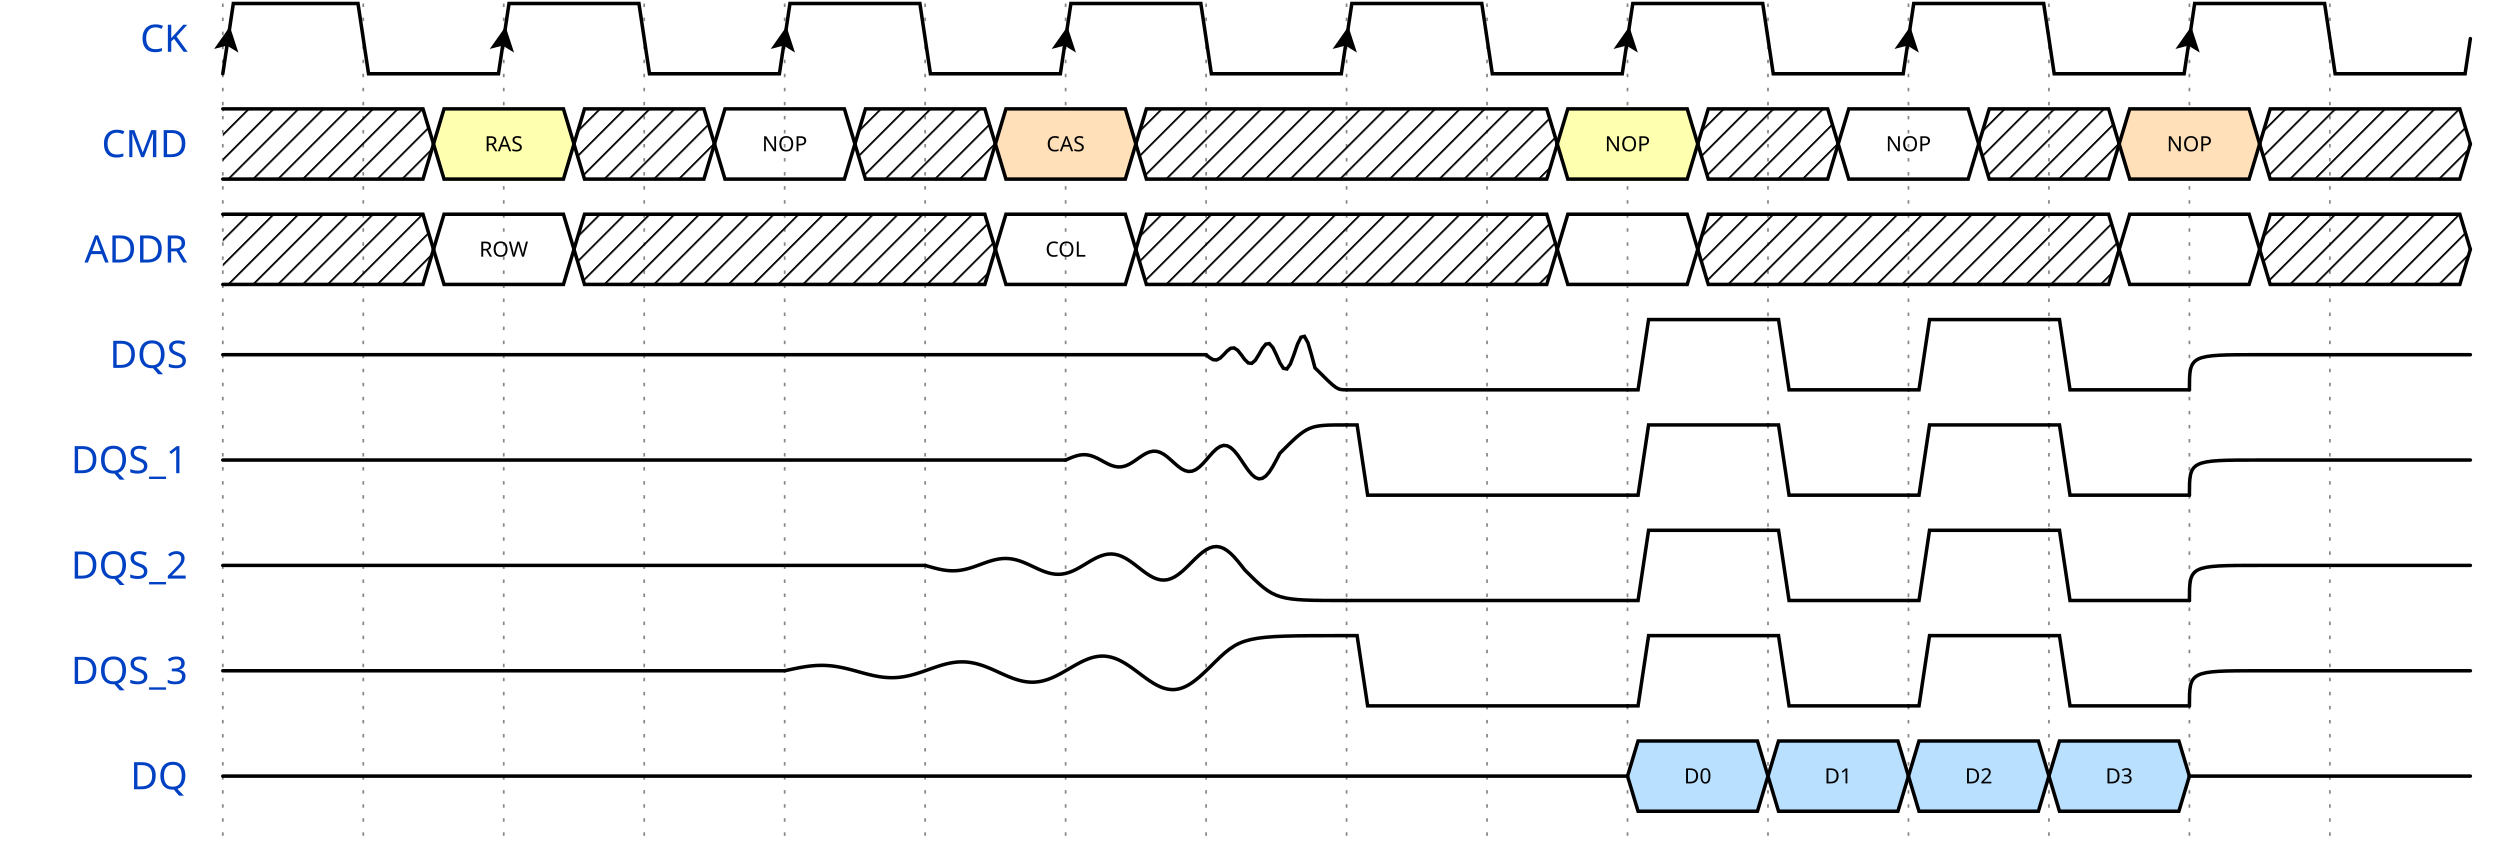
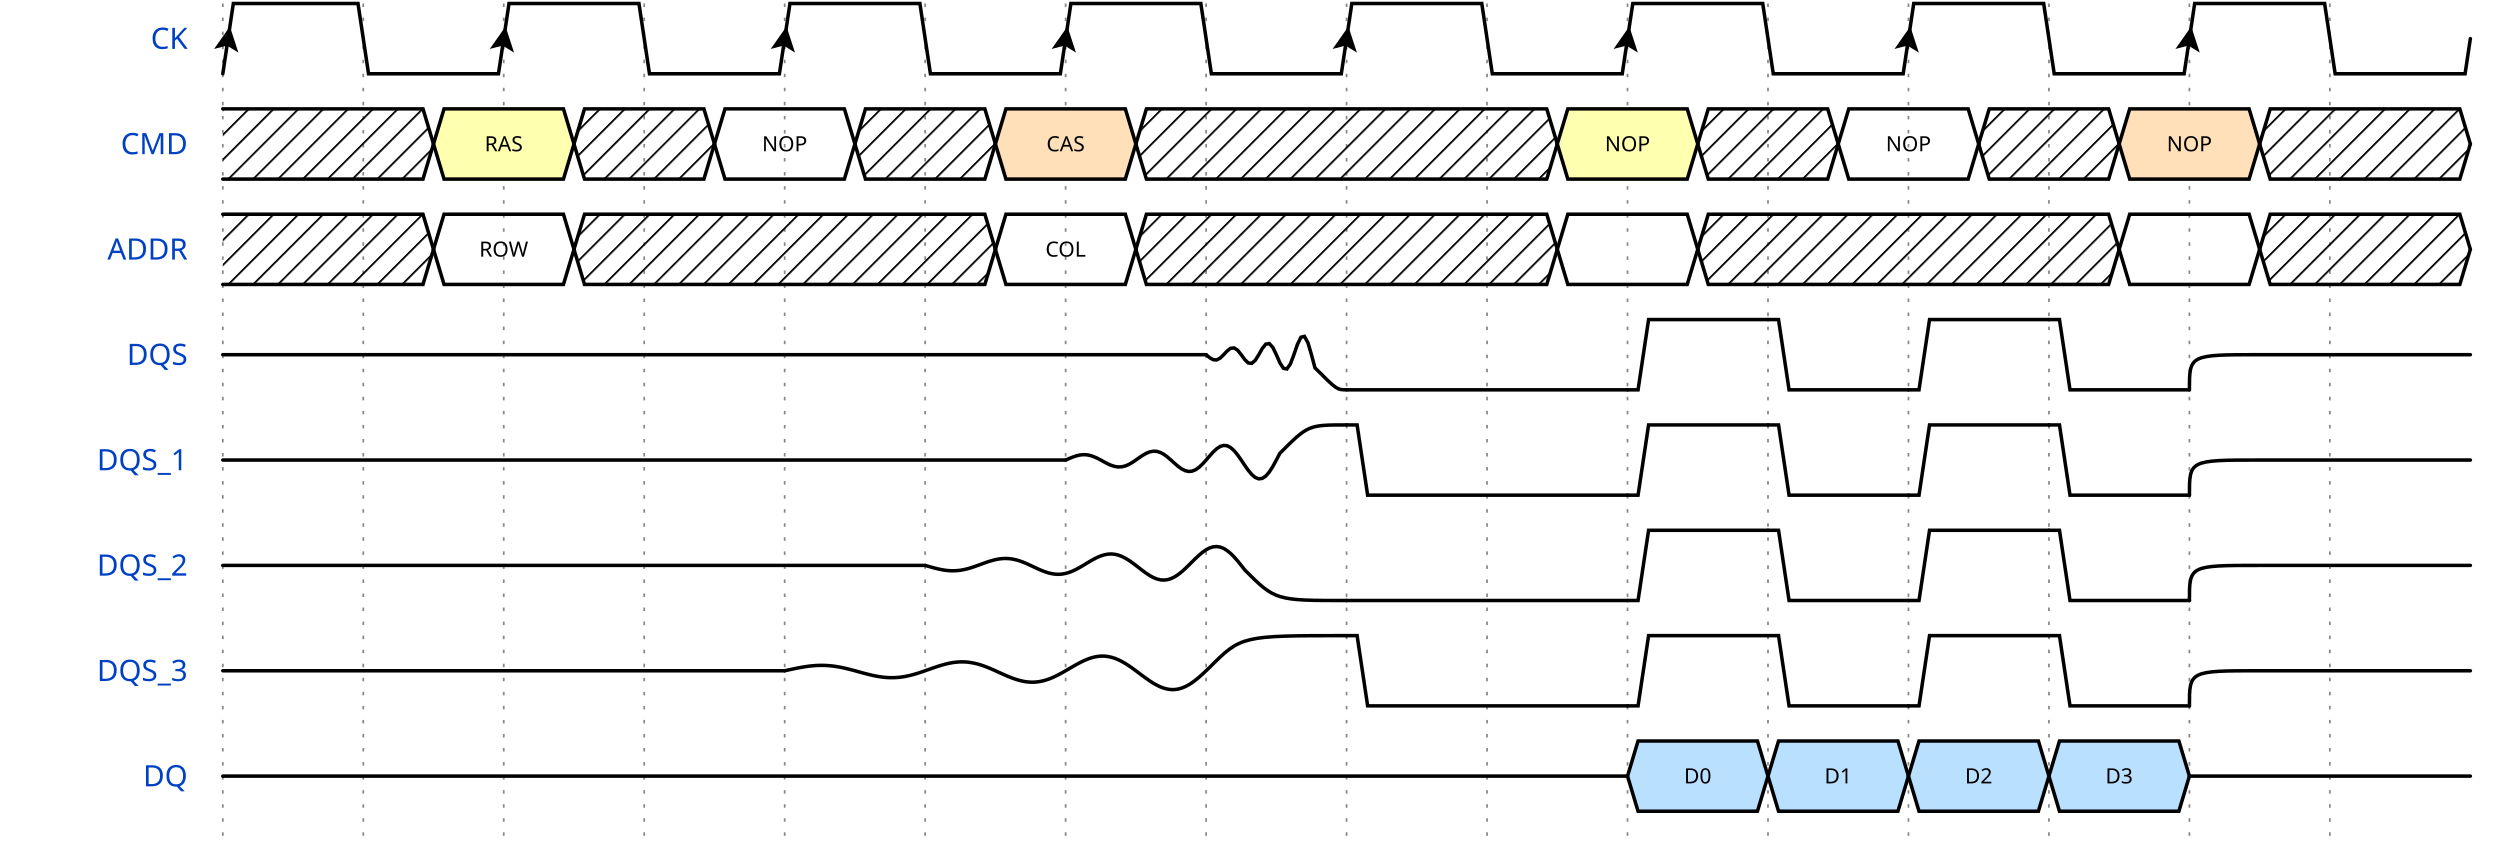
<svg xmlns="http://www.w3.org/2000/svg" width="706" height="240.0" viewBox="-1 -1 707 242.0">
  <style>
- .title {fill: rgba(0, 65, 196, 255);font-weight: 500;font-size: 0.900em;font-family: fira mono;text-align: right;text-anchor: end;dominant-baseline: middle;alignment-baseline: central;}
+ .title {fill: rgba(0, 65, 196, 255);font-weight: 500;font-size: 0.700em;font-family: fira mono;text-align: right;text-anchor: end;dominant-baseline: middle;alignment-baseline: central;}
.text {fill: rgba(0, 0, 0, 255);font-size: 0.900em;font-style: normal;font-variant: normal;font-weight: 500;font-stretch: normal;text-align: center;font-family: fira mono;}
.attr {fill: rgba(0, 0, 0, 255);font-size: 9.000px;font-style: normal;font-variant: normal;font-weight: 200;font-stretch: normal;text-align: center;font-family: fira mono;text-anchor: middle;dominant-baseline: middle;alignment-baseline: central;}
.path {fill: none;stroke: rgba(0, 0, 0, 255);stroke-width: 1;stroke-linecap: round;stroke-linejoin: miter;stroke-miterlimit: 4;stroke-dasharray: none;}
.stripe {fill: none;stroke: rgba(0, 0, 0, 255);stroke-width: 0.5;stroke-linecap: round;stroke-linejoin: miter;stroke-miterlimit: 4;stroke-dasharray: none;}
.data {fill: rgba(0, 0, 0, 255);font-size: 0.500em;font-style: normal;font-variant: normal;font-weight: 500;font-stretch: normal;text-align: center;font-family: fira mono;text-anchor: middle;dominant-baseline: middle;alignment-baseline: central;}
.arrow {fill: rgba(0, 0, 0, 255);stroke: none;}
.hide {fill: rgba(255, 255, 255, 255);stroke: rgba(255, 255, 255, 255);stroke-width: 2;}
.hash {fill: url(#diagonalHatch);}
.s2-polygon {fill: rgba(0, 0, 0, 0);stroke: none;}
.s3-polygon {fill: rgba(255, 255, 176, 255);stroke: none;}
.s4-polygon {fill: rgba(255, 224, 185, 255);stroke: none;}
.s5-polygon {fill: rgba(185, 224, 255, 255);stroke: none;}
.tick {stroke: rgba(136, 136, 136, 255);stroke-width: 0.5;stroke-dasharray: 1, 3;}
.edge {fill: none;stroke: rgba(0, 0, 255, 255);stroke-width: 1;}
.edge-arrow {fill: rgba(0, 0, 255, 255);stroke: none;overflow: visible;}
.edge-text {font-family: fira mono;font-size: 0.625em;fill: rgba(0, 0, 0, 255);filter: #solid;transform: translate(0, 2.5px);text-anchor: middle;}
.edge-background {fill: rgba(255, 255, 255, 255);stroke: rgba(255, 255, 255, 255);stroke-width: 2;}
.border {stroke-width: 1.25;stroke: rgba(0, 0, 0, 255);}
.h1 {fill: rgba(0, 0, 0, 255);font-size: 18.310px;font-weight: bold;font-family: fira mono;text-align: left;dominant-baseline: middle;}
.h2 {fill: rgba(0, 0, 0, 255);font-size: 14.650px;font-weight: bold;font-family: fira mono;text-align: left;dominant-baseline: middle;}
.h3 {fill: rgba(0, 0, 0, 255);font-size: 11.720px;font-weight: bold;font-family: fira mono;text-align: left;dominant-baseline: middle;}
.h4 {fill: rgba(0, 0, 0, 255);font-size: 9.380px;font-weight: bold;font-family: fira mono;text-align: left;dominant-baseline: middle;}
.h5 {fill: rgba(0, 0, 0, 255);font-size: 7.500px;font-weight: bold;font-family: fira mono;text-align: left;dominant-baseline: middle;}
.h6 {fill: rgba(0, 0, 0, 255);font-size: 6.000px;font-weight: bold;font-family: fira mono;text-align: left;dominant-baseline: middle;}</style>
  <defs>
    <pattern id="diagonalHatch" width="5" height="5" patternTransform="rotate(45 0 0)" patternUnits="userSpaceOnUse">
      <line x1="0" y1="0" x2="0" y2="5" style="stroke:black; stroke-width:1" />
    </pattern>
    <marker id="arrow" viewBox="0 0 10 10" refX="10" refY="5" markerWidth="7" markerHeight="7" markerUnits="userSpaceOnUse" orient="auto-start-reverse" style="fill:#00F;">
      <path d="M 0 0 L 10 5 L 0 10 z" />
    </marker>
    <filter x="0" y="0" width="1" height="1" id="solid">
      <feFlood flood-color="white" />
      <feComposite in="SourceGraphic" />
    </filter>
  </defs>
  <g id="a">
    <g id="ticks_15" transform="translate(60, 0)">
      <path d="M0,0 L0,240.0" class="tick" style="fill: none;" />
      <path d="M40,0 L40,240.0" class="tick" style="fill: none;" />
      <path d="M80,0 L80,240.0" class="tick" style="fill: none;" />
      <path d="M120,0 L120,240.0" class="tick" style="fill: none;" />
      <path d="M160,0 L160,240.0" class="tick" style="fill: none;" />
      <path d="M200,0 L200,240.0" class="tick" style="fill: none;" />
      <path d="M240,0 L240,240.0" class="tick" style="fill: none;" />
      <path d="M280,0 L280,240.0" class="tick" style="fill: none;" />
      <path d="M320,0 L320,240.0" class="tick" style="fill: none;" />
      <path d="M360,0 L360,240.0" class="tick" style="fill: none;" />
      <path d="M400,0 L400,240.0" class="tick" style="fill: none;" />
      <path d="M440,0 L440,240.0" class="tick" style="fill: none;" />
      <path d="M480,0 L480,240.0" class="tick" style="fill: none;" />
      <path d="M520,0 L520,240.0" class="tick" style="fill: none;" />
      <path d="M560,0 L560,240.0" class="tick" style="fill: none;" />
      <path d="M600,0 L600,240.0" class="tick" style="fill: none;" />
    </g>
    <g id="CK" transform="translate(60, 0)">
-       <text x="-10" y="10.0" class="title" style="stroke: none;">CK</text>
+       <text x="-10" y="10" class="title" style="stroke: none;">CK</text>
      <g data-symbol="BRICKS.Pclk" transform="translate(0, 0)" class="s2">
        <path d="M0,20 L3.0,0 L38.5,0 L41.5,20 L78.5,20 L80,10.0" class="path" style="fill: none;" />
        <path d="M-3.5 -3.5 L0 3.5 L3.5 -3.5 L0 -2 L-3.5 -3.5" transform="translate(1.5, 10.0) rotate(-171.4692, 0, 0)" class="arrow" style="" />
      </g>
      <g data-symbol="BRICKS.Pclk" transform="translate(80, 0)" class="s2">
        <path d="M0,10.0 L1.5,0 L38.5,0 L41.5,20 L78.5,20 L80,10.0" class="path" style="fill: none;" />
        <path d="M-3.5 -3.5 L0 3.5 L3.5 -3.5 L0 -2 L-3.5 -3.5" transform="translate(0.0, 10.0) rotate(-171.4692, 0, 0)" class="arrow" style="" />
      </g>
      <g data-symbol="BRICKS.Pclk" transform="translate(160, 0)" class="s2">
        <path d="M0,10.0 L1.5,0 L38.5,0 L41.5,20 L78.5,20 L80,10.0" class="path" style="fill: none;" />
        <path d="M-3.5 -3.5 L0 3.5 L3.5 -3.5 L0 -2 L-3.5 -3.5" transform="translate(0.0, 10.0) rotate(-171.4692, 0, 0)" class="arrow" style="" />
      </g>
      <g data-symbol="BRICKS.Pclk" transform="translate(240, 0)" class="s2">
        <path d="M0,10.0 L1.5,0 L38.5,0 L41.5,20 L78.5,20 L80,10.0" class="path" style="fill: none;" />
        <path d="M-3.5 -3.5 L0 3.5 L3.5 -3.5 L0 -2 L-3.5 -3.5" transform="translate(0.0, 10.0) rotate(-171.4692, 0, 0)" class="arrow" style="" />
      </g>
      <g data-symbol="BRICKS.Pclk" transform="translate(320, 0)" class="s2">
        <path d="M0,10.0 L1.5,0 L38.5,0 L41.5,20 L78.5,20 L80,10.0" class="path" style="fill: none;" />
        <path d="M-3.5 -3.5 L0 3.5 L3.5 -3.5 L0 -2 L-3.5 -3.5" transform="translate(0.0, 10.0) rotate(-171.4692, 0, 0)" class="arrow" style="" />
      </g>
      <g data-symbol="BRICKS.Pclk" transform="translate(400, 0)" class="s2">
        <path d="M0,10.0 L1.5,0 L38.5,0 L41.5,20 L78.5,20 L80,10.0" class="path" style="fill: none;" />
        <path d="M-3.5 -3.5 L0 3.5 L3.5 -3.5 L0 -2 L-3.5 -3.5" transform="translate(0.0, 10.0) rotate(-171.4692, 0, 0)" class="arrow" style="" />
      </g>
      <g data-symbol="BRICKS.Pclk" transform="translate(480, 0)" class="s2">
        <path d="M0,10.0 L1.5,0 L38.5,0 L41.5,20 L78.5,20 L80,10.0" class="path" style="fill: none;" />
        <path d="M-3.5 -3.5 L0 3.5 L3.5 -3.5 L0 -2 L-3.5 -3.5" transform="translate(0.0, 10.0) rotate(-171.4692, 0, 0)" class="arrow" style="" />
      </g>
      <g data-symbol="BRICKS.Pclk" transform="translate(560, 0)" class="s2">
        <path d="M0,10.0 L1.5,0 L38.5,0 L41.5,20 L78.5,20 L80,10.0" class="path" style="fill: none;" />
        <path d="M-3.5 -3.5 L0 3.5 L3.5 -3.5 L0 -2 L-3.5 -3.5" transform="translate(0.0, 10.0) rotate(-171.4692, 0, 0)" class="arrow" style="" />
      </g>
    </g>
    <g id="CMD" transform="translate(60, 30.0)">
-       <text x="-10" y="10.0" class="title" style="stroke: none;">CMD</text>
+       <text x="-10" y="10" class="title" style="stroke: none;">CMD</text>
      <g data-symbol="BRICKS.x" transform="translate(0, 0)" class="s2">
        <polygon points="0,0 3,0 57.0,0 60.0,10.0 57.0,20 3,20 0,20 " class="hash" style="" />
        <path d="M0,0 L3,0 L57.0,0 L60.0,10.0" class="path" style="fill: none;" />
        <path d="M0,20 L3,20 L57.0,20 L60.0,10.0" class="path" style="fill: none;" />
      </g>
      <g data-symbol="BRICKS.data" transform="translate(60.0, 0)" class="s2">
        <polygon points="0,10.0 3,0 37,0 40,10.0 37,20 3,20 0,10.0 " class="s3-polygon" style="" />
        <path d="M0,10.0 L3,0 L37,0 L40,10.0" class="path" style="fill: none;" />
        <path d="M0,10.0 L3,20 L37,20 L40,10.0" class="path" style="fill: none;" />
-         <text x="20.0" y="10.0" class="data" style="stroke: none;">RAS</text>
+         <text x="20" y="10" class="data" style="stroke: none;">RAS</text>
      </g>
      <g data-symbol="BRICKS.x" transform="translate(100.0, 0)" class="s2">
        <polygon points="0,10.0 3,0 37,0 40,10.0 37,20 3,20 0,10.0 " class="hash" style="" />
        <path d="M0,10.0 L3,0 L37,0 L40,10.0" class="path" style="fill: none;" />
        <path d="M0,10.0 L3,20 L37,20 L40,10.0" class="path" style="fill: none;" />
      </g>
      <g data-symbol="BRICKS.data" transform="translate(140.0, 0)" class="s2">
        <polygon points="0,10.0 3,0 37,0 40,10.0 37,20 3,20 0,10.0 " class="s2-polygon" style="" />
        <path d="M0,10.0 L3,0 L37,0 L40,10.0" class="path" style="fill: none;" />
        <path d="M0,10.0 L3,20 L37,20 L40,10.0" class="path" style="fill: none;" />
-         <text x="20.0" y="10.0" class="data" style="stroke: none;">NOP</text>
+         <text x="20" y="10" class="data" style="stroke: none;">NOP</text>
      </g>
      <g data-symbol="BRICKS.x" transform="translate(180.0, 0)" class="s2">
        <polygon points="0,10.0 3,0 37,0 40,10.0 37,20 3,20 0,10.0 " class="hash" style="" />
        <path d="M0,10.0 L3,0 L37,0 L40,10.0" class="path" style="fill: none;" />
        <path d="M0,10.0 L3,20 L37,20 L40,10.0" class="path" style="fill: none;" />
      </g>
      <g data-symbol="BRICKS.data" transform="translate(220.0, 0)" class="s2">
        <polygon points="0,10.0 3,0 37,0 40,10.0 37,20 3,20 0,10.0 " class="s4-polygon" style="" />
        <path d="M0,10.0 L3,0 L37,0 L40,10.0" class="path" style="fill: none;" />
        <path d="M0,10.0 L3,20 L37,20 L40,10.0" class="path" style="fill: none;" />
-         <text x="20.0" y="10.0" class="data" style="stroke: none;">CAS</text>
+         <text x="20" y="10" class="data" style="stroke: none;">CAS</text>
      </g>
      <g data-symbol="BRICKS.x" transform="translate(260.0, 0)" class="s2">
        <polygon points="0,10.0 3,0 117,0 120,10.0 117,20 3,20 0,10.0 " class="hash" style="" />
        <path d="M0,10.0 L3,0 L117,0 L120,10.0" class="path" style="fill: none;" />
        <path d="M0,10.0 L3,20 L117,20 L120,10.0" class="path" style="fill: none;" />
      </g>
      <g data-symbol="BRICKS.data" transform="translate(380.0, 0)" class="s2">
        <polygon points="0,10.0 3,0 37,0 40,10.0 37,20 3,20 0,10.0 " class="s3-polygon" style="" />
        <path d="M0,10.0 L3,0 L37,0 L40,10.0" class="path" style="fill: none;" />
        <path d="M0,10.0 L3,20 L37,20 L40,10.0" class="path" style="fill: none;" />
-         <text x="20.0" y="10.0" class="data" style="stroke: none;">NOP</text>
+         <text x="20" y="10" class="data" style="stroke: none;">NOP</text>
      </g>
      <g data-symbol="BRICKS.x" transform="translate(420.0, 0)" class="s2">
        <polygon points="0,10.0 3,0 37,0 40,10.0 37,20 3,20 0,10.0 " class="hash" style="" />
        <path d="M0,10.0 L3,0 L37,0 L40,10.0" class="path" style="fill: none;" />
        <path d="M0,10.0 L3,20 L37,20 L40,10.0" class="path" style="fill: none;" />
      </g>
      <g data-symbol="BRICKS.data" transform="translate(460.0, 0)" class="s2">
        <polygon points="0,10.0 3,0 37,0 40,10.0 37,20 3,20 0,10.0 " class="s2-polygon" style="" />
        <path d="M0,10.0 L3,0 L37,0 L40,10.0" class="path" style="fill: none;" />
        <path d="M0,10.0 L3,20 L37,20 L40,10.0" class="path" style="fill: none;" />
-         <text x="20.0" y="10.0" class="data" style="stroke: none;">NOP</text>
+         <text x="20" y="10" class="data" style="stroke: none;">NOP</text>
      </g>
      <g data-symbol="BRICKS.x" transform="translate(500.0, 0)" class="s2">
        <polygon points="0,10.0 3,0 37,0 40,10.0 37,20 3,20 0,10.0 " class="hash" style="" />
        <path d="M0,10.0 L3,0 L37,0 L40,10.0" class="path" style="fill: none;" />
        <path d="M0,10.0 L3,20 L37,20 L40,10.0" class="path" style="fill: none;" />
      </g>
      <g data-symbol="BRICKS.data" transform="translate(540.0, 0)" class="s2">
        <polygon points="0,10.0 3,0 37,0 40,10.0 37,20 3,20 0,10.0 " class="s4-polygon" style="" />
        <path d="M0,10.0 L3,0 L37,0 L40,10.0" class="path" style="fill: none;" />
        <path d="M0,10.0 L3,20 L37,20 L40,10.0" class="path" style="fill: none;" />
-         <text x="20.0" y="10.0" class="data" style="stroke: none;">NOP</text>
+         <text x="20" y="10" class="data" style="stroke: none;">NOP</text>
      </g>
      <g data-symbol="BRICKS.x" transform="translate(580.0, 0)" class="s2">
        <polygon points="0,10.0 3,0 57.0,0 60.0,10.0 57.0,20 3,20 0,10.0 " class="hash" style="" />
        <path d="M0,10.0 L3,0 L57.0,0 L60.0,10.0" class="path" style="fill: none;" />
        <path d="M0,10.0 L3,20 L57.0,20 L60.0,10.0" class="path" style="fill: none;" />
      </g>
    </g>
    <g id="ADDR" transform="translate(60, 60.0)">
-       <text x="-10" y="10.0" class="title" style="stroke: none;">ADDR</text>
+       <text x="-10" y="10" class="title" style="stroke: none;">ADDR</text>
      <g data-symbol="BRICKS.x" transform="translate(0, 0)" class="s2">
        <polygon points="0,0 3,0 57.0,0 60.0,10.0 57.0,20 3,20 0,20 " class="hash" style="" />
        <path d="M0,0 L3,0 L57.0,0 L60.0,10.0" class="path" style="fill: none;" />
        <path d="M0,20 L3,20 L57.0,20 L60.0,10.0" class="path" style="fill: none;" />
      </g>
      <g data-symbol="BRICKS.data" transform="translate(60.0, 0)" class="s2">
        <polygon points="0,10.0 3,0 37,0 40,10.0 37,20 3,20 0,10.0 " class="s2-polygon" style="" />
        <path d="M0,10.0 L3,0 L37,0 L40,10.0" class="path" style="fill: none;" />
        <path d="M0,10.0 L3,20 L37,20 L40,10.0" class="path" style="fill: none;" />
-         <text x="20.0" y="10.0" class="data" style="stroke: none;">ROW</text>
+         <text x="20" y="10" class="data" style="stroke: none;">ROW</text>
      </g>
      <g data-symbol="BRICKS.x" transform="translate(100.0, 0)" class="s2">
        <polygon points="0,10.0 3,0 117,0 120,10.0 117,20 3,20 0,10.0 " class="hash" style="" />
        <path d="M0,10.0 L3,0 L117,0 L120,10.0" class="path" style="fill: none;" />
        <path d="M0,10.0 L3,20 L117,20 L120,10.0" class="path" style="fill: none;" />
      </g>
      <g data-symbol="BRICKS.data" transform="translate(220.0, 0)" class="s2">
        <polygon points="0,10.0 3,0 37,0 40,10.0 37,20 3,20 0,10.0 " class="s2-polygon" style="" />
        <path d="M0,10.0 L3,0 L37,0 L40,10.0" class="path" style="fill: none;" />
        <path d="M0,10.0 L3,20 L37,20 L40,10.0" class="path" style="fill: none;" />
-         <text x="20.0" y="10.0" class="data" style="stroke: none;">COL</text>
+         <text x="20" y="10" class="data" style="stroke: none;">COL</text>
      </g>
      <g data-symbol="BRICKS.x" transform="translate(260.0, 0)" class="s2">
        <polygon points="0,10.0 3,0 117,0 120,10.0 117,20 3,20 0,10.0 " class="hash" style="" />
        <path d="M0,10.0 L3,0 L117,0 L120,10.0" class="path" style="fill: none;" />
        <path d="M0,10.0 L3,20 L117,20 L120,10.0" class="path" style="fill: none;" />
      </g>
      <g data-symbol="BRICKS.data" transform="translate(380.0, 0)" class="s2">
        <polygon points="0,10.0 3,0 37,0 40,10.0 37,20 3,20 0,10.0 " class="s2-polygon" style="" />
        <path d="M0,10.0 L3,0 L37,0 L40,10.0" class="path" style="fill: none;" />
        <path d="M0,10.0 L3,20 L37,20 L40,10.0" class="path" style="fill: none;" />
-         <text x="20.0" y="10.0" class="data" style="stroke: none;" />
+         <text x="20" y="10" class="data" style="stroke: none;" />
      </g>
      <g data-symbol="BRICKS.x" transform="translate(420.0, 0)" class="s2">
        <polygon points="0,10.0 3,0 117,0 120,10.0 117,20 3,20 0,10.0 " class="hash" style="" />
        <path d="M0,10.0 L3,0 L117,0 L120,10.0" class="path" style="fill: none;" />
        <path d="M0,10.0 L3,20 L117,20 L120,10.0" class="path" style="fill: none;" />
      </g>
      <g data-symbol="BRICKS.data" transform="translate(540.0, 0)" class="s2">
        <polygon points="0,10.0 3,0 37,0 40,10.0 37,20 3,20 0,10.0 " class="s2-polygon" style="" />
        <path d="M0,10.0 L3,0 L37,0 L40,10.0" class="path" style="fill: none;" />
        <path d="M0,10.0 L3,20 L37,20 L40,10.0" class="path" style="fill: none;" />
-         <text x="20.0" y="10.0" class="data" style="stroke: none;" />
+         <text x="20" y="10" class="data" style="stroke: none;" />
      </g>
      <g data-symbol="BRICKS.x" transform="translate(580.0, 0)" class="s2">
        <polygon points="0,10.0 3,0 57.0,0 60.0,10.0 57.0,20 3,20 0,10.0 " class="hash" style="" />
        <path d="M0,10.0 L3,0 L57.0,0 L60.0,10.0" class="path" style="fill: none;" />
        <path d="M0,10.0 L3,20 L57.0,20 L60.0,10.0" class="path" style="fill: none;" />
      </g>
    </g>
    <g id="DQS" transform="translate(60, 90.0)">
-       <text x="-10" y="10.0" class="title" style="stroke: none;">DQS</text>
+       <text x="-10" y="10" class="title" style="stroke: none;">DQS</text>
      <g data-symbol="BRICKS.highz" transform="translate(0, 0)" class="s2">
        <path d="M0,10.0 C1.5,10.0 1.5,10.0 20,10.0 L280,10.0" class="path" style="fill: none;" />
      </g>
      <g data-symbol="BRICKS.meta" transform="translate(280, 0)" class="s2">
        <path d="m0,10.0 L0,10.0 1,10.836 2,11.422 3,11.495 4,10.972 5,10.0 6,8.926 7,8.173 8,8.08 9,8.752 10,10.0 11,11.379 12,12.345 13,12.466 14,11.602 15,10.0 16,8.23 17,6.989 18,6.834 19,7.943 20,10 21,12.273 22,13.867 23,14.065 24,12.641 25,10 26,7.081 27,5.035 28,4.78 29,6.609 30,10 31,13.748 C37.252,20 37.252,20 40,20" class="path" style="fill: none;" />
      </g>
      <g data-symbol="BRICKS.zero" transform="translate(320, 0)" class="s2">
        <path d="M0,20 L3,20 L6,20 L80,20" class="path" style="fill: none;" />
      </g>
      <g data-symbol="BRICKS.one" transform="translate(400, 0)" class="s2">
        <path d="M0,20 L3,20 L6,0 L40,0" class="path" style="fill: none;" />
      </g>
      <g data-symbol="BRICKS.zero" transform="translate(440, 0)" class="s2">
        <path d="M0,0 L3,0 L6,20 L40,20" class="path" style="fill: none;" />
      </g>
      <g data-symbol="BRICKS.one" transform="translate(480, 0)" class="s2">
        <path d="M0,20 L3,20 L6,0 L40,0" class="path" style="fill: none;" />
      </g>
      <g data-symbol="BRICKS.zero" transform="translate(520, 0)" class="s2">
        <path d="M0,0 L3,0 L6,20 L40,20" class="path" style="fill: none;" />
      </g>
      <g data-symbol="BRICKS.highz" transform="translate(560, 0)" class="s2">
        <path d="M0,20 C0.0,10.0 0.0,10.0 20,10.0 L80,10.0" class="path" style="fill: none;" />
      </g>
    </g>
    <g id="DQS_1" transform="translate(60, 120.0)">
-       <text x="-10" y="10.0" class="title" style="stroke: none;">DQS_1</text>
+       <text x="-10" y="10" class="title" style="stroke: none;">DQS_1</text>
      <g data-symbol="BRICKS.highz" transform="translate(0, 0)" class="s2">
        <path d="M0,10.0 C1.5,10.0 1.5,10.0 20,10.0 L240,10.0" class="path" style="fill: none;" />
      </g>
      <g data-symbol="BRICKS.Meta" transform="translate(240, 0)" class="s2">
        <path d="m0,10.0 L0,10.0 1,9.571 2,9.164 3,8.82 4,8.578 5,8.466 6,8.505 7,8.696 8,9.028 9,9.476 10,10.0 11,10.551 12,11.074 13,11.515 14,11.827 15,11.969 16,11.92 17,11.675 18,11.248 19,10.672 20,10.0 21,9.293 22,8.621 23,8.054 24,7.655 25,7.472 26,7.534 27,7.85 28,8.398 29,9.137 30,10 31,10.908 32,11.77 33,12.498 34,13.011 35,13.247 36,13.166 37,12.761 38,12.057 39,11.109 40,10 41,8.834 42,7.727 43,6.792 44,6.133 45,5.831 46,5.935 47,6.455 48,7.359 49,8.576 50,10 51,11.497 52,12.919 53,14.119 54,14.965 55,15.353 56,15.22 57,14.552 58,13.391 59,11.828 60,10 61,8.078 C69.078,0 69.078,0 80,0" class="path" style="fill: none;" />
      </g>
      <g data-symbol="BRICKS.zero" transform="translate(320, 0)" class="s2">
        <path d="M0,0 L3,0 L6,20 L80,20" class="path" style="fill: none;" />
      </g>
      <g data-symbol="BRICKS.one" transform="translate(400, 0)" class="s2">
        <path d="M0,20 L3,20 L6,0 L40,0" class="path" style="fill: none;" />
      </g>
      <g data-symbol="BRICKS.zero" transform="translate(440, 0)" class="s2">
        <path d="M0,0 L3,0 L6,20 L40,20" class="path" style="fill: none;" />
      </g>
      <g data-symbol="BRICKS.one" transform="translate(480, 0)" class="s2">
        <path d="M0,20 L3,20 L6,0 L40,0" class="path" style="fill: none;" />
      </g>
      <g data-symbol="BRICKS.zero" transform="translate(520, 0)" class="s2">
        <path d="M0,0 L3,0 L6,20 L40,20" class="path" style="fill: none;" />
      </g>
      <g data-symbol="BRICKS.highz" transform="translate(560, 0)" class="s2">
        <path d="M0,20 C0.0,10.0 0.0,10.0 20,10.0 L80,10.0" class="path" style="fill: none;" />
      </g>
    </g>
    <g id="DQS_2" transform="translate(60, 150.0)">
-       <text x="-10" y="10.0" class="title" style="stroke: none;">DQS_2</text>
+       <text x="-10" y="10" class="title" style="stroke: none;">DQS_2</text>
      <g data-symbol="BRICKS.highz" transform="translate(0, 0)" class="s2">
        <path d="M0,10.0 C1.5,10.0 1.5,10.0 20,10.0 L200,10.0" class="path" style="fill: none;" />
      </g>
      <g data-symbol="BRICKS.meta" transform="translate(200, 0)" class="s2">
        <path d="m0,10.0 L0,10.0 1,10.286 2,10.569 3,10.836 4,11.075 5,11.274 6,11.422 7,11.512 8,11.538 9,11.495 10,11.385 11,11.208 12,10.972 13,10.684 14,10.355 15,10.0 16,9.633 17,9.269 18,8.926 19,8.62 20,8.364 21,8.173 22,8.058 23,8.025 24,8.08 25,8.222 26,8.449 27,8.752 28,9.122 29,9.544 30,10 31,10.472 32,10.938 33,11.379 34,11.772 35,12.1 36,12.345 37,12.494 38,12.536 39,12.466 40,12.283 41,11.992 42,11.602 43,11.127 44,10.586 45,10.0 46,9.394 47,8.795 48,8.23 49,7.724 50,7.303 51,6.989 52,6.798 53,6.744 54,6.834 55,7.069 56,7.442 57,7.943 58,8.553 59,9.248 60,10 61,10.778 62,11.547 63,12.273 64,12.922 65,13.463 66,13.867 67,14.111 68,14.18 69,14.065 70,13.764 71,13.284 72,12.641 73,11.858 74,10.966 75,10 76,9.001 77,8.014 78,7.081 79,6.248 80,5.554 81,5.035 82,4.721 83,4.632 84,4.78 85,5.167 86,5.783 87,6.609 88,7.614 89,8.76 90,10 91,11.282 C99.718,20 99.718,20 120,20" class="path" style="fill: none;" />
      </g>
      <g data-symbol="BRICKS.zero" transform="translate(320, 0)" class="s2">
        <path d="M0,20 L3,20 L6,20 L80,20" class="path" style="fill: none;" />
      </g>
      <g data-symbol="BRICKS.one" transform="translate(400, 0)" class="s2">
        <path d="M0,20 L3,20 L6,0 L40,0" class="path" style="fill: none;" />
      </g>
      <g data-symbol="BRICKS.zero" transform="translate(440, 0)" class="s2">
        <path d="M0,0 L3,0 L6,20 L40,20" class="path" style="fill: none;" />
      </g>
      <g data-symbol="BRICKS.one" transform="translate(480, 0)" class="s2">
        <path d="M0,20 L3,20 L6,0 L40,0" class="path" style="fill: none;" />
      </g>
      <g data-symbol="BRICKS.zero" transform="translate(520, 0)" class="s2">
        <path d="M0,0 L3,0 L6,20 L40,20" class="path" style="fill: none;" />
      </g>
      <g data-symbol="BRICKS.highz" transform="translate(560, 0)" class="s2">
        <path d="M0,20 C0.0,10.0 0.0,10.0 20,10.0 L80,10.0" class="path" style="fill: none;" />
      </g>
    </g>
    <g id="DQS_3" transform="translate(60, 180.0)">
-       <text x="-10" y="10.0" class="title" style="stroke: none;">DQS_3</text>
+       <text x="-10" y="10" class="title" style="stroke: none;">DQS_3</text>
      <g data-symbol="BRICKS.highz" transform="translate(0, 0)" class="s2">
        <path d="M0,10.0 C1.5,10.0 1.5,10.0 20,10.0 L160,10.0" class="path" style="fill: none;" />
      </g>
      <g data-symbol="BRICKS.Meta" transform="translate(160, 0)" class="s2">
        <path d="m0,10.0 L0,10.0 1,9.786 2,9.571 3,9.362 4,9.164 5,8.981 6,8.82 7,8.684 8,8.578 9,8.504 10,8.466 11,8.466 12,8.505 13,8.581 14,8.696 15,8.846 16,9.028 17,9.24 18,9.476 19,9.732 20,10.0 21,10.275 22,10.551 23,10.819 24,11.074 25,11.308 26,11.515 27,11.69 28,11.827 29,11.921 30,11.969 31,11.969 32,11.92 33,11.822 34,11.675 35,11.482 36,11.248 37,10.976 38,10.672 39,10.345 40,10.0 41,9.647 42,9.293 43,8.948 44,8.621 45,8.32 46,8.054 47,7.83 48,7.655 49,7.534 50,7.472 51,7.471 52,7.534 53,7.661 54,7.85 55,8.097 56,8.398 57,8.747 58,9.137 59,9.557 60,10 61,10.454 62,10.908 63,11.35 64,11.77 65,12.157 66,12.498 67,12.786 68,13.011 69,13.167 70,13.247 71,13.247 72,13.166 73,13.003 74,12.761 75,12.444 76,12.057 77,11.609 78,11.109 79,10.568 80,10 81,9.417 82,8.834 83,8.266 84,7.727 85,7.231 86,6.792 87,6.422 88,6.133 89,5.934 90,5.831 91,5.831 92,5.935 93,6.144 94,6.455 95,6.862 96,7.359 97,7.934 98,8.576 99,9.27 100,10 101,10.748 102,11.497 103,12.226 104,12.919 105,13.556 106,14.119 107,14.594 108,14.965 109,15.221 110,15.353 111,15.353 112,15.22 113,14.951 114,14.552 115,14.029 116,13.391 117,12.652 118,11.828 119,10.937 120,10 121,9.039 C130.039,0 130.039,0 160,0" class="path" style="fill: none;" />
      </g>
      <g data-symbol="BRICKS.zero" transform="translate(320, 0)" class="s2">
        <path d="M0,0 L3,0 L6,20 L80,20" class="path" style="fill: none;" />
      </g>
      <g data-symbol="BRICKS.one" transform="translate(400, 0)" class="s2">
        <path d="M0,20 L3,20 L6,0 L40,0" class="path" style="fill: none;" />
      </g>
      <g data-symbol="BRICKS.zero" transform="translate(440, 0)" class="s2">
        <path d="M0,0 L3,0 L6,20 L40,20" class="path" style="fill: none;" />
      </g>
      <g data-symbol="BRICKS.one" transform="translate(480, 0)" class="s2">
        <path d="M0,20 L3,20 L6,0 L40,0" class="path" style="fill: none;" />
      </g>
      <g data-symbol="BRICKS.zero" transform="translate(520, 0)" class="s2">
        <path d="M0,0 L3,0 L6,20 L40,20" class="path" style="fill: none;" />
      </g>
      <g data-symbol="BRICKS.highz" transform="translate(560, 0)" class="s2">
        <path d="M0,20 C0.0,10.0 0.0,10.0 20,10.0 L80,10.0" class="path" style="fill: none;" />
      </g>
    </g>
    <g id="DQ" transform="translate(60, 210.0)">
-       <text x="-10" y="10.0" class="title" style="stroke: none;">DQ</text>
+       <text x="-10" y="10" class="title" style="stroke: none;">DQ</text>
      <g data-symbol="BRICKS.highz" transform="translate(0, 0)" class="s2">
        <path d="M0,10.0 C1.5,10.0 1.5,10.0 20,10.0 L400,10.0" class="path" style="fill: none;" />
      </g>
      <g data-symbol="BRICKS.data" transform="translate(400, 0)" class="s2">
        <polygon points="0,10.0 3,0 37,0 40,10.0 37,20 3,20 0,10.0 " class="s5-polygon" style="" />
        <path d="M0,10.0 L3,0 L37,0 L40,10.0" class="path" style="fill: none;" />
        <path d="M0,10.0 L3,20 L37,20 L40,10.0" class="path" style="fill: none;" />
-         <text x="20.0" y="10.0" class="data" style="stroke: none;">D0</text>
+         <text x="20" y="10" class="data" style="stroke: none;">D0</text>
      </g>
      <g data-symbol="BRICKS.data" transform="translate(440, 0)" class="s2">
        <polygon points="0,10.0 3,0 37,0 40,10.0 37,20 3,20 0,10.0 " class="s5-polygon" style="" />
        <path d="M0,10.0 L3,0 L37,0 L40,10.0" class="path" style="fill: none;" />
        <path d="M0,10.0 L3,20 L37,20 L40,10.0" class="path" style="fill: none;" />
-         <text x="20.0" y="10.0" class="data" style="stroke: none;">D1</text>
+         <text x="20" y="10" class="data" style="stroke: none;">D1</text>
      </g>
      <g data-symbol="BRICKS.data" transform="translate(480, 0)" class="s2">
        <polygon points="0,10.0 3,0 37,0 40,10.0 37,20 3,20 0,10.0 " class="s5-polygon" style="" />
        <path d="M0,10.0 L3,0 L37,0 L40,10.0" class="path" style="fill: none;" />
        <path d="M0,10.0 L3,20 L37,20 L40,10.0" class="path" style="fill: none;" />
-         <text x="20.0" y="10.0" class="data" style="stroke: none;">D2</text>
+         <text x="20" y="10" class="data" style="stroke: none;">D2</text>
      </g>
      <g data-symbol="BRICKS.data" transform="translate(520, 0)" class="s2">
        <polygon points="0,10.0 3,0 37,0 40,10.0 37,20 3,20 0,10.0 " class="s5-polygon" style="" />
        <path d="M0,10.0 L3,0 L37,0 L40,10.0" class="path" style="fill: none;" />
        <path d="M0,10.0 L3,20 L37,20 L40,10.0" class="path" style="fill: none;" />
-         <text x="20.0" y="10.0" class="data" style="stroke: none;">D3</text>
+         <text x="20" y="10" class="data" style="stroke: none;">D3</text>
      </g>
      <g data-symbol="BRICKS.highz" transform="translate(560, 0)" class="s2">
        <path d="M0,10.0 C1.5,10.0 1.5,10.0 20,10.0 L80,10.0" class="path" style="fill: none;" />
      </g>
    </g>
  </g>
  <g id="edge" transform="translate(60, 0)">
</g>
</svg>
